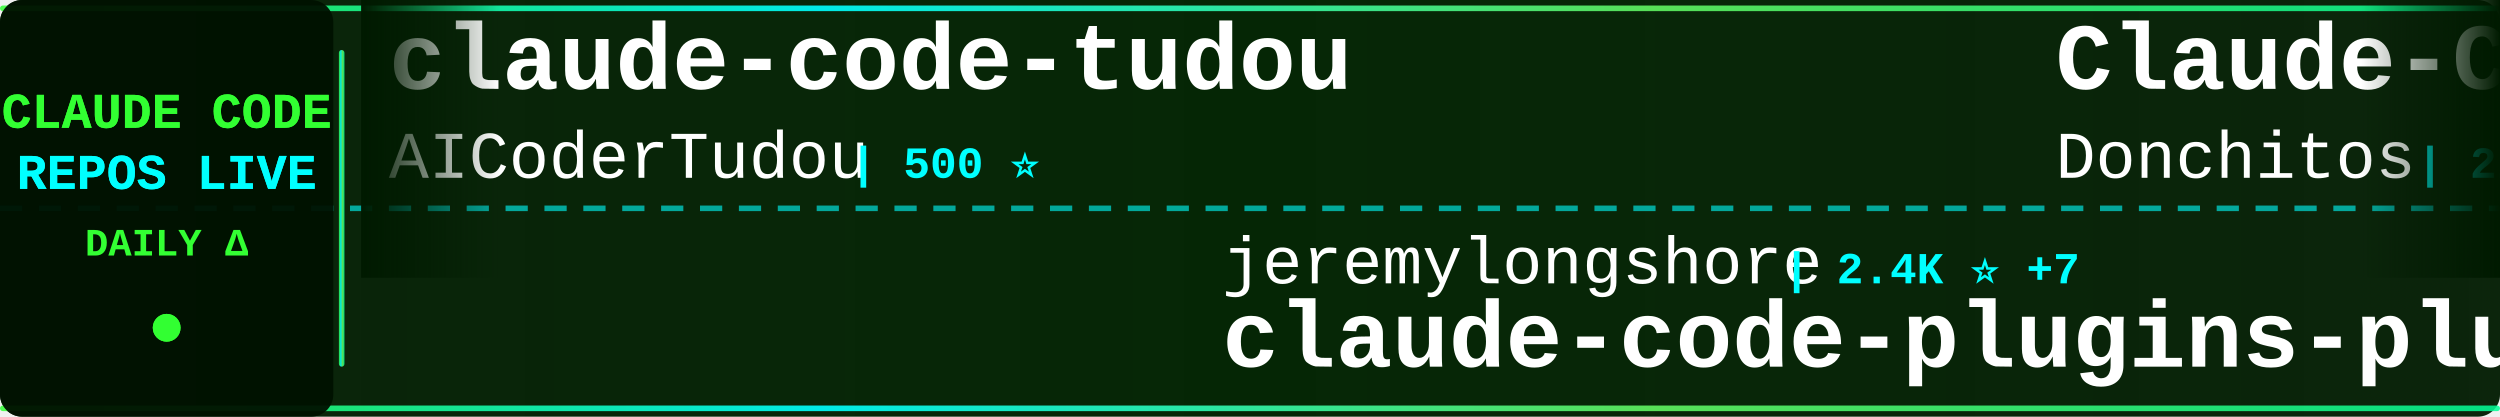
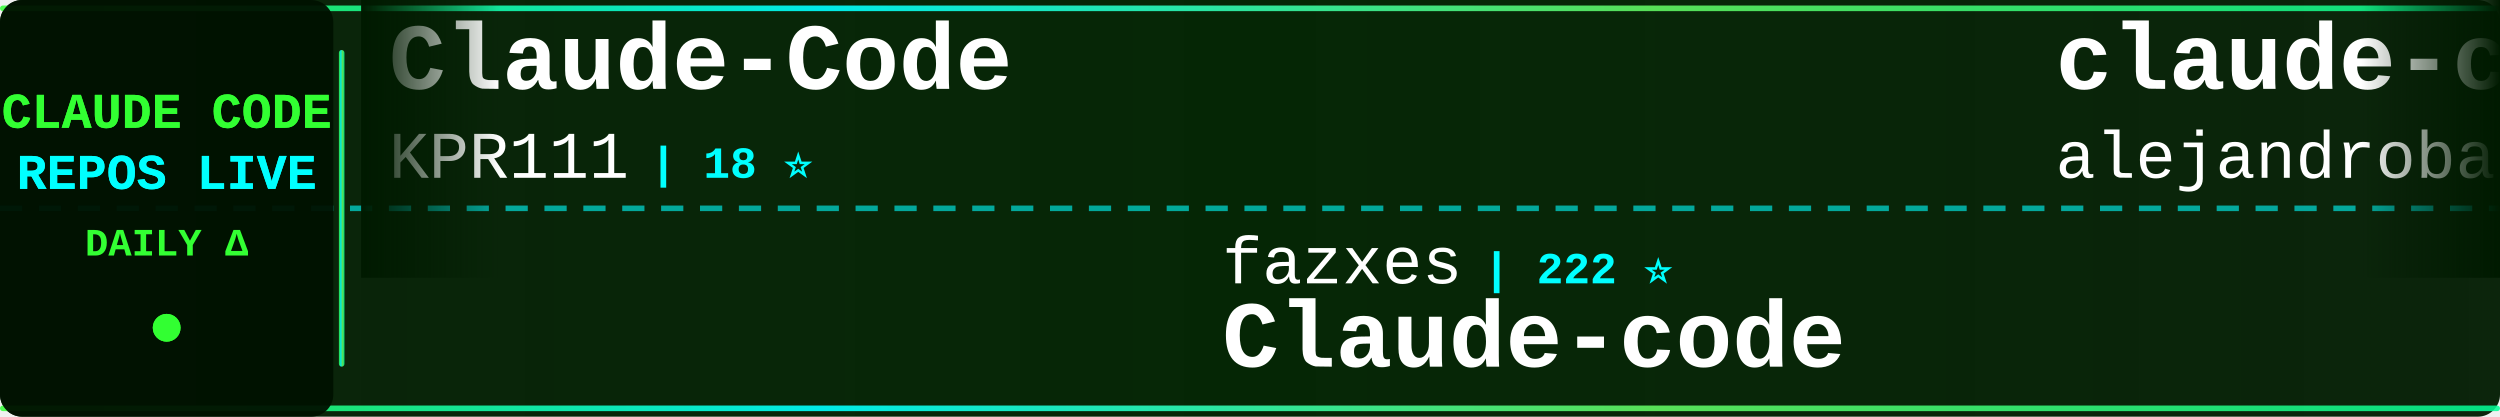
<svg xmlns="http://www.w3.org/2000/svg" width="900" height="150">
  <defs>
    <linearGradient id="tickerBg" x1="0%" y1="0%" x2="100%" y2="0%">
      <stop offset="0%" style="stop-color:#001a00;stop-opacity:0.95" />
      <stop offset="50%" style="stop-color:#002200;stop-opacity:0.98" />
      <stop offset="100%" style="stop-color:#001a00;stop-opacity:0.95" />
    </linearGradient>
    <linearGradient id="borderGrad" x1="0%" y1="0%" x2="100%" y2="0%">
      <stop offset="0%" style="stop-color:#33ff33;stop-opacity:0.85">
        <animate attributeName="stop-opacity" values="0.85;1;0.85" dur="2s" repeatCount="indefinite" />
      </stop>
      <stop offset="33%" style="stop-color:#00ffff;stop-opacity:0.9">
        <animate attributeName="stop-opacity" values="0.9;1;0.9" dur="2.2s" repeatCount="indefinite" />
      </stop>
      <stop offset="66%" style="stop-color:#66ff66;stop-opacity:0.85">
        <animate attributeName="stop-opacity" values="0.85;1;0.85" dur="1.8s" repeatCount="indefinite" />
      </stop>
      <stop offset="100%" style="stop-color:#00ff99;stop-opacity:0.85">
        <animate attributeName="stop-opacity" values="0.85;1;0.85" dur="2s" repeatCount="indefinite" />
      </stop>
    </linearGradient>
    <filter id="textGlow">
      <feGaussianBlur stdDeviation="0.1" result="coloredBlur" />
      <feMerge>
        <feMergeNode in="coloredBlur" />
        <feMergeNode in="SourceGraphic" />
      </feMerge>
    </filter>
    <filter id="metricGlow">
      <feGaussianBlur stdDeviation="0.2" result="coloredBlur" />
      <feMerge>
        <feMergeNode in="coloredBlur" />
        <feMergeNode in="SourceGraphic" />
      </feMerge>
    </filter>
    <linearGradient id="leftFade" x1="0%" y1="0%" x2="100%" y2="0%">
      <stop offset="0%" style="stop-color:#001a00;stop-opacity:1" />
      <stop offset="100%" style="stop-color:#001a00;stop-opacity:0" />
    </linearGradient>
    <linearGradient id="rightFade" x1="0%" y1="0%" x2="100%" y2="0%">
      <stop offset="0%" style="stop-color:#001a00;stop-opacity:0" />
      <stop offset="100%" style="stop-color:#001a00;stop-opacity:1" />
    </linearGradient>
  </defs>
  <rect width="900" height="150" fill="url(#tickerBg)" rx="8" />
  <rect x="0" y="2" width="900" height="2" fill="url(#borderGrad)" rx="1" />
  <rect x="0" y="146" width="900" height="2" fill="url(#borderGrad)" rx="1" />
  <line x1="0" y1="75" x2="900" y2="75" stroke="#00ffff" stroke-width="2" stroke-dasharray="8 6" opacity="0.6" />
  <rect x="0" y="0" width="120" height="150" fill="#001100" opacity="0.95" rx="8" />
  <text x="60" y="46" font-family="'Courier New', monospace" font-size="18" font-weight="bold" fill="#33ff33" text-anchor="middle" filter="url(#textGlow)">
    CLAUDE CODE
  </text>
  <text x="60" y="68" font-family="'Courier New', monospace" font-size="18" font-weight="bold" fill="#00ffff" text-anchor="middle" filter="url(#textGlow)">
    REPOS LIVE
  </text>
  <text x="60" y="92" font-family="'Courier New', monospace" font-size="14" font-weight="bold" fill="#33ff33" text-anchor="middle">
    DAILY Δ
  </text>
  <circle cx="60" cy="118" r="5" fill="#33ff33" filter="url(#metricGlow)">
    <animate attributeName="r" values="4;6;4" dur="1.5s" repeatCount="indefinite" />
    <animate attributeName="opacity" values="0.6;1;0.6" dur="1.5s" repeatCount="indefinite" />
  </circle>
  <rect x="122" y="18" width="2" height="114" fill="url(#borderGrad)" rx="1" />
  <clipPath id="tickerClip">
    <rect x="130" y="0" width="770" height="150" />
  </clipPath>
  <g clip-path="url(#tickerClip)">
    <g id="tickerItems">
      <animateTransform attributeName="transform" attributeType="XML" type="translate" from="0 0" to="-3000 0" dur="54s" repeatCount="indefinite" />
      <g transform="translate(0, 0)">
-         <text x="140" y="32" font-family="'Courier New', monospace" font-size="34" font-weight="bold" fill="#ffffff">claude-code-tudou</text>
-         <text x="140" y="64" font-family="'Courier New', monospace" font-size="24" font-weight="normal" fill="#ffffff" opacity="1.0">AICoderTudou</text>
-         <text x="306" y="64" font-family="'Courier New', monospace" font-size="16" font-weight="bold" fill="#00ffff"> | 500 ⭐</text>
+         <text x="140" y="32" font-family="'Courier New', monospace" font-size="34" font-weight="bold" fill="#ffffff">Claude-Code</text>
+         <text x="140" y="64" font-family="'Courier New', monospace" font-size="24" font-weight="normal" fill="#ffffff" opacity="1.0">KPR111</text>
+         <text x="234" y="64" font-family="'Courier New', monospace" font-size="16" font-weight="bold" fill="#00ffff"> | 18 ⭐</text>
      </g>
      <g transform="translate(300, 0)">
-         <text x="140" y="102" font-family="'Courier New', monospace" font-size="24" font-weight="normal" fill="#ffffff" opacity="1.0">jeremylongshore</text>
-         <text x="342" y="102" font-family="'Courier New', monospace" font-size="16" font-weight="bold" fill="#00ffff"> | 2.4K ⭐ +7</text>
-         <text x="140" y="132" font-family="'Courier New', monospace" font-size="34" font-weight="bold" fill="#ffffff">claude-code-plugins-plus...</text>
+         <text x="140" y="102" font-family="'Courier New', monospace" font-size="24" font-weight="normal" fill="#ffffff" opacity="1.0">fazxes</text>
+         <text x="234" y="102" font-family="'Courier New', monospace" font-size="16" font-weight="bold" fill="#00ffff"> | 222 ⭐</text>
+         <text x="140" y="132" font-family="'Courier New', monospace" font-size="34" font-weight="bold" fill="#ffffff">Claude-code</text>
      </g>
      <g transform="translate(600, 0)">
-         <text x="140" y="32" font-family="'Courier New', monospace" font-size="34" font-weight="bold" fill="#ffffff">Claude-Code-Game-Studios</text>
-         <text x="140" y="64" font-family="'Courier New', monospace" font-size="24" font-weight="normal" fill="#ffffff" opacity="1.0">Donchitos</text>
-         <text x="270" y="64" font-family="'Courier New', monospace" font-size="16" font-weight="bold" fill="#00ffff"> | 22.0K ⭐ +45</text>
+         <text x="140" y="32" font-family="'Courier New', monospace" font-size="34" font-weight="bold" fill="#ffffff">claude-code-from-source</text>
+         <text x="140" y="64" font-family="'Courier New', monospace" font-size="24" font-weight="normal" fill="#ffffff" opacity="1.0">alejandrobalderas</text>
+         <text x="366" y="64" font-family="'Courier New', monospace" font-size="16" font-weight="bold" fill="#00ffff"> | 2.3K ⭐ +12</text>
      </g>
      <g transform="translate(900, 0)">
-         <text x="140" y="102" font-family="'Courier New', monospace" font-size="24" font-weight="normal" fill="#ffffff" opacity="1.0">digitalsamba</text>
-         <text x="306" y="102" font-family="'Courier New', monospace" font-size="16" font-weight="bold" fill="#00ffff"> | 1.6K ⭐ +21</text>
-         <text x="140" y="132" font-family="'Courier New', monospace" font-size="34" font-weight="bold" fill="#ffffff">claude-code-video-toolki...</text>
+         <text x="140" y="102" font-family="'Courier New', monospace" font-size="24" font-weight="normal" fill="#ffffff" opacity="1.0">AICoderTudou</text>
+         <text x="306" y="102" font-family="'Courier New', monospace" font-size="16" font-weight="bold" fill="#00ffff"> | 500 ⭐</text>
+         <text x="140" y="132" font-family="'Courier New', monospace" font-size="34" font-weight="bold" fill="#ffffff">claude-code-tudou</text>
      </g>
      <g transform="translate(1200, 0)">
-         <text x="140" y="32" font-family="'Courier New', monospace" font-size="34" font-weight="bold" fill="#ffffff">skills</text>
-         <text x="140" y="64" font-family="'Courier New', monospace" font-size="24" font-weight="normal" fill="#ffffff" opacity="1.0">anthropics</text>
-         <text x="282" y="64" font-family="'Courier New', monospace" font-size="16" font-weight="bold" fill="#00ffff"> | 153.8K ⭐ +429</text>
+         <text x="140" y="32" font-family="'Courier New', monospace" font-size="34" font-weight="bold" fill="#ffffff">CLIProxyAPI</text>
+         <text x="140" y="64" font-family="'Courier New', monospace" font-size="24" font-weight="normal" fill="#ffffff" opacity="1.0">router-for-me</text>
+         <text x="318" y="64" font-family="'Courier New', monospace" font-size="16" font-weight="bold" fill="#00ffff"> | 38.1K ⭐ +85</text>
      </g>
      <g transform="translate(1500, 0)">
-         <text x="140" y="102" font-family="'Courier New', monospace" font-size="24" font-weight="normal" fill="#ffffff" opacity="1.0">Chachamaru127</text>
-         <text x="318" y="102" font-family="'Courier New', monospace" font-size="16" font-weight="bold" fill="#00ffff"> | 2.8K ⭐ +16</text>
-         <text x="140" y="132" font-family="'Courier New', monospace" font-size="34" font-weight="bold" fill="#ffffff">claude-code-harness</text>
+         <text x="140" y="102" font-family="'Courier New', monospace" font-size="24" font-weight="normal" fill="#ffffff" opacity="1.0">liuup</text>
+         <text x="222" y="102" font-family="'Courier New', monospace" font-size="16" font-weight="bold" fill="#00ffff"> | 3.3K ⭐ +21</text>
+         <text x="140" y="132" font-family="'Courier New', monospace" font-size="34" font-weight="bold" fill="#ffffff">claude-code-analysis</text>
      </g>
      <g transform="translate(1800, 0)">
-         <text x="140" y="32" font-family="'Courier New', monospace" font-size="34" font-weight="bold" fill="#ffffff">claude-code-security-rev...</text>
-         <text x="140" y="64" font-family="'Courier New', monospace" font-size="24" font-weight="normal" fill="#ffffff" opacity="1.0">anthropics</text>
-         <text x="282" y="64" font-family="'Courier New', monospace" font-size="16" font-weight="bold" fill="#00ffff"> | 5.3K ⭐ +7</text>
+         <text x="140" y="32" font-family="'Courier New', monospace" font-size="34" font-weight="bold" fill="#ffffff">claude-code-guide</text>
+         <text x="140" y="64" font-family="'Courier New', monospace" font-size="24" font-weight="normal" fill="#ffffff" opacity="1.0">Cranot</text>
+         <text x="234" y="64" font-family="'Courier New', monospace" font-size="16" font-weight="bold" fill="#00ffff"> | 2.8K ⭐ +1</text>
      </g>
      <g transform="translate(2100, 0)">
-         <text x="140" y="102" font-family="'Courier New', monospace" font-size="24" font-weight="normal" fill="#ffffff" opacity="1.0">ponponon</text>
-         <text x="258" y="102" font-family="'Courier New', monospace" font-size="16" font-weight="bold" fill="#00ffff"> | 2.3K ⭐ +2</text>
-         <text x="140" y="132" font-family="'Courier New', monospace" font-size="34" font-weight="bold" fill="#ffffff">claude_code_src</text>
+         <text x="140" y="102" font-family="'Courier New', monospace" font-size="24" font-weight="normal" fill="#ffffff" opacity="1.0">Pimzino</text>
+         <text x="246" y="102" font-family="'Courier New', monospace" font-size="16" font-weight="bold" fill="#00ffff"> | 3.8K ⭐ +1</text>
+         <text x="140" y="132" font-family="'Courier New', monospace" font-size="34" font-weight="bold" fill="#ffffff">claude-code-spec-workflo...</text>
      </g>
      <g transform="translate(2400, 0)">
-         <text x="140" y="32" font-family="'Courier New', monospace" font-size="34" font-weight="bold" fill="#ffffff">Claude-code</text>
-         <text x="140" y="64" font-family="'Courier New', monospace" font-size="24" font-weight="normal" fill="#ffffff" opacity="1.0">fazxes</text>
-         <text x="234" y="64" font-family="'Courier New', monospace" font-size="16" font-weight="bold" fill="#00ffff"> | 222 ⭐</text>
+         <text x="140" y="32" font-family="'Courier New', monospace" font-size="34" font-weight="bold" fill="#ffffff">claude-code-tips</text>
+         <text x="140" y="64" font-family="'Courier New', monospace" font-size="24" font-weight="normal" fill="#ffffff" opacity="1.0">ykdojo</text>
+         <text x="234" y="64" font-family="'Courier New', monospace" font-size="16" font-weight="bold" fill="#00ffff"> | 8.9K ⭐ +12</text>
      </g>
      <g transform="translate(2700, 0)">
-         <text x="140" y="102" font-family="'Courier New', monospace" font-size="24" font-weight="normal" fill="#ffffff" opacity="1.0">lorryjovens-hub</text>
-         <text x="342" y="102" font-family="'Courier New', monospace" font-size="16" font-weight="bold" fill="#00ffff"> | 1.6K ⭐</text>
-         <text x="140" y="132" font-family="'Courier New', monospace" font-size="34" font-weight="bold" fill="#ffffff">claude-code-rust</text>
+         <text x="140" y="102" font-family="'Courier New', monospace" font-size="24" font-weight="normal" fill="#ffffff" opacity="1.0">fuergaosi233</text>
+         <text x="306" y="102" font-family="'Courier New', monospace" font-size="16" font-weight="bold" fill="#00ffff"> | 2.7K ⭐ +2</text>
+         <text x="140" y="132" font-family="'Courier New', monospace" font-size="34" font-weight="bold" fill="#ffffff">claude-code-proxy</text>
      </g>
      <g transform="translate(3000, 0)">
-         <text x="140" y="32" font-family="'Courier New', monospace" font-size="34" font-weight="bold" fill="#ffffff">claude-code-tudou</text>
-         <text x="140" y="64" font-family="'Courier New', monospace" font-size="24" font-weight="normal" fill="#ffffff" opacity="1.0">AICoderTudou</text>
-         <text x="306" y="64" font-family="'Courier New', monospace" font-size="16" font-weight="bold" fill="#00ffff"> | 500 ⭐</text>
+         <text x="140" y="32" font-family="'Courier New', monospace" font-size="34" font-weight="bold" fill="#ffffff">Claude-Code</text>
+         <text x="140" y="64" font-family="'Courier New', monospace" font-size="24" font-weight="normal" fill="#ffffff" opacity="1.0">KPR111</text>
+         <text x="234" y="64" font-family="'Courier New', monospace" font-size="16" font-weight="bold" fill="#00ffff"> | 18 ⭐</text>
      </g>
      <g transform="translate(3300, 0)">
-         <text x="140" y="102" font-family="'Courier New', monospace" font-size="24" font-weight="normal" fill="#ffffff" opacity="1.0">jeremylongshore</text>
-         <text x="342" y="102" font-family="'Courier New', monospace" font-size="16" font-weight="bold" fill="#00ffff"> | 2.4K ⭐ +7</text>
-         <text x="140" y="132" font-family="'Courier New', monospace" font-size="34" font-weight="bold" fill="#ffffff">claude-code-plugins-plus...</text>
+         <text x="140" y="102" font-family="'Courier New', monospace" font-size="24" font-weight="normal" fill="#ffffff" opacity="1.0">fazxes</text>
+         <text x="234" y="102" font-family="'Courier New', monospace" font-size="16" font-weight="bold" fill="#00ffff"> | 222 ⭐</text>
+         <text x="140" y="132" font-family="'Courier New', monospace" font-size="34" font-weight="bold" fill="#ffffff">Claude-code</text>
      </g>
      <g transform="translate(3600, 0)">
-         <text x="140" y="32" font-family="'Courier New', monospace" font-size="34" font-weight="bold" fill="#ffffff">Claude-Code-Game-Studios</text>
-         <text x="140" y="64" font-family="'Courier New', monospace" font-size="24" font-weight="normal" fill="#ffffff" opacity="1.0">Donchitos</text>
-         <text x="270" y="64" font-family="'Courier New', monospace" font-size="16" font-weight="bold" fill="#00ffff"> | 22.0K ⭐ +45</text>
+         <text x="140" y="32" font-family="'Courier New', monospace" font-size="34" font-weight="bold" fill="#ffffff">claude-code-from-source</text>
+         <text x="140" y="64" font-family="'Courier New', monospace" font-size="24" font-weight="normal" fill="#ffffff" opacity="1.0">alejandrobalderas</text>
+         <text x="366" y="64" font-family="'Courier New', monospace" font-size="16" font-weight="bold" fill="#00ffff"> | 2.3K ⭐ +12</text>
      </g>
      <g transform="translate(3900, 0)">
-         <text x="140" y="102" font-family="'Courier New', monospace" font-size="24" font-weight="normal" fill="#ffffff" opacity="1.0">digitalsamba</text>
-         <text x="306" y="102" font-family="'Courier New', monospace" font-size="16" font-weight="bold" fill="#00ffff"> | 1.6K ⭐ +21</text>
-         <text x="140" y="132" font-family="'Courier New', monospace" font-size="34" font-weight="bold" fill="#ffffff">claude-code-video-toolki...</text>
+         <text x="140" y="102" font-family="'Courier New', monospace" font-size="24" font-weight="normal" fill="#ffffff" opacity="1.0">AICoderTudou</text>
+         <text x="306" y="102" font-family="'Courier New', monospace" font-size="16" font-weight="bold" fill="#00ffff"> | 500 ⭐</text>
+         <text x="140" y="132" font-family="'Courier New', monospace" font-size="34" font-weight="bold" fill="#ffffff">claude-code-tudou</text>
      </g>
    </g>
  </g>
  <rect x="130" y="0" width="50" height="100" fill="url(#leftFade)" />
  <rect x="850" y="0" width="50" height="100" fill="url(#rightFade)" />
</svg>
